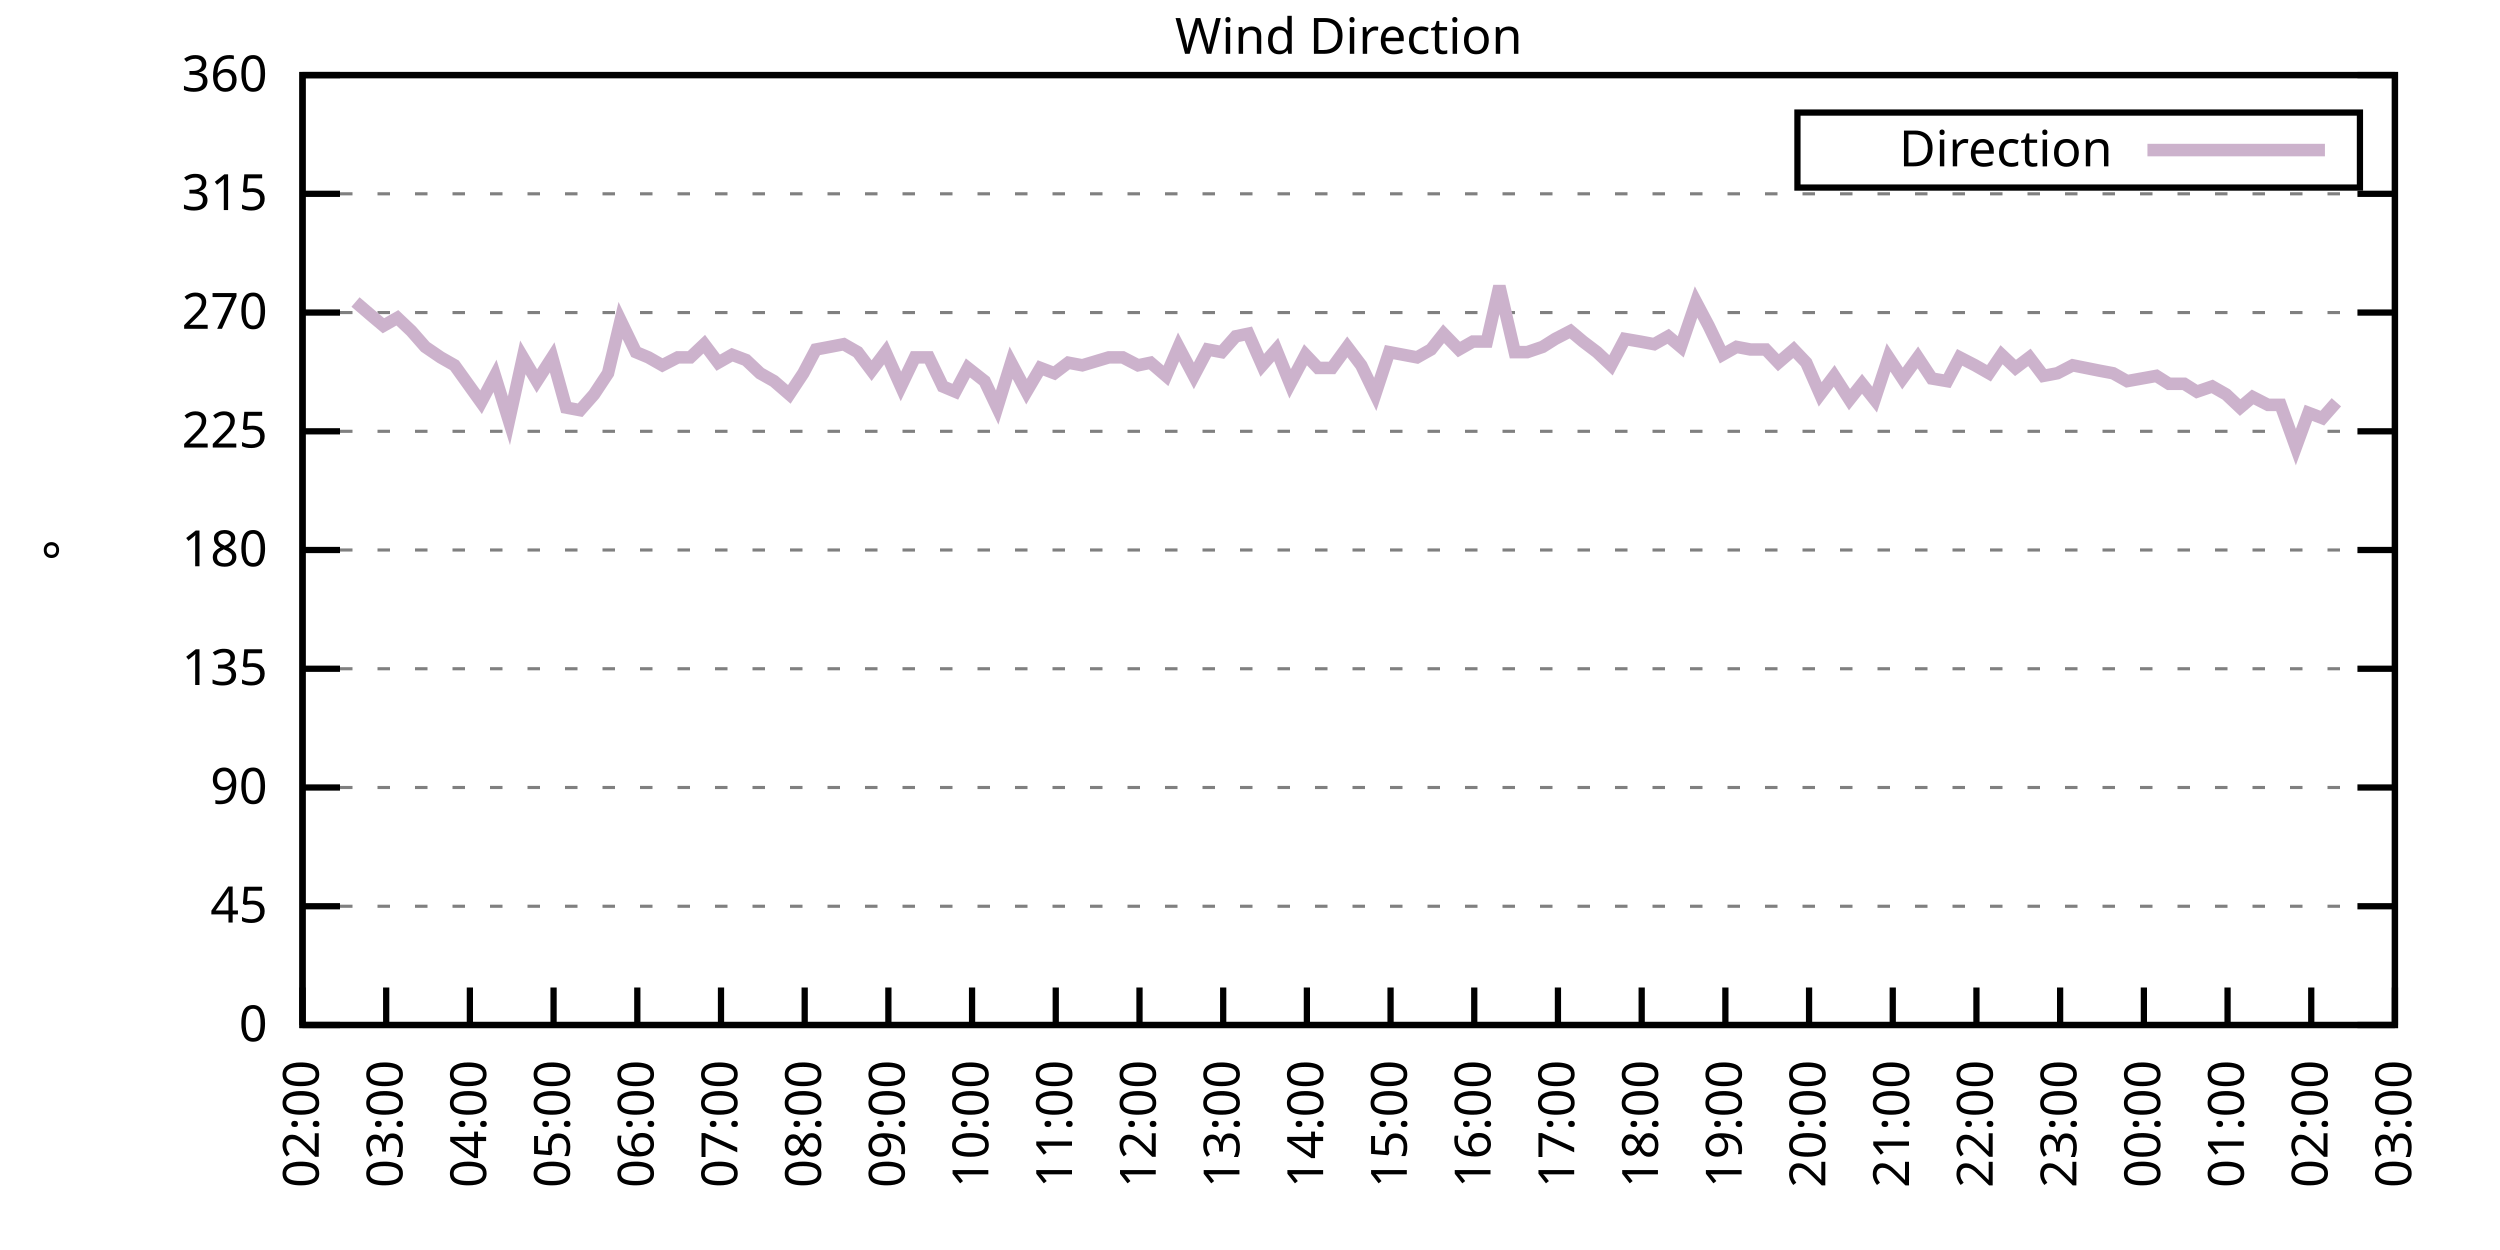
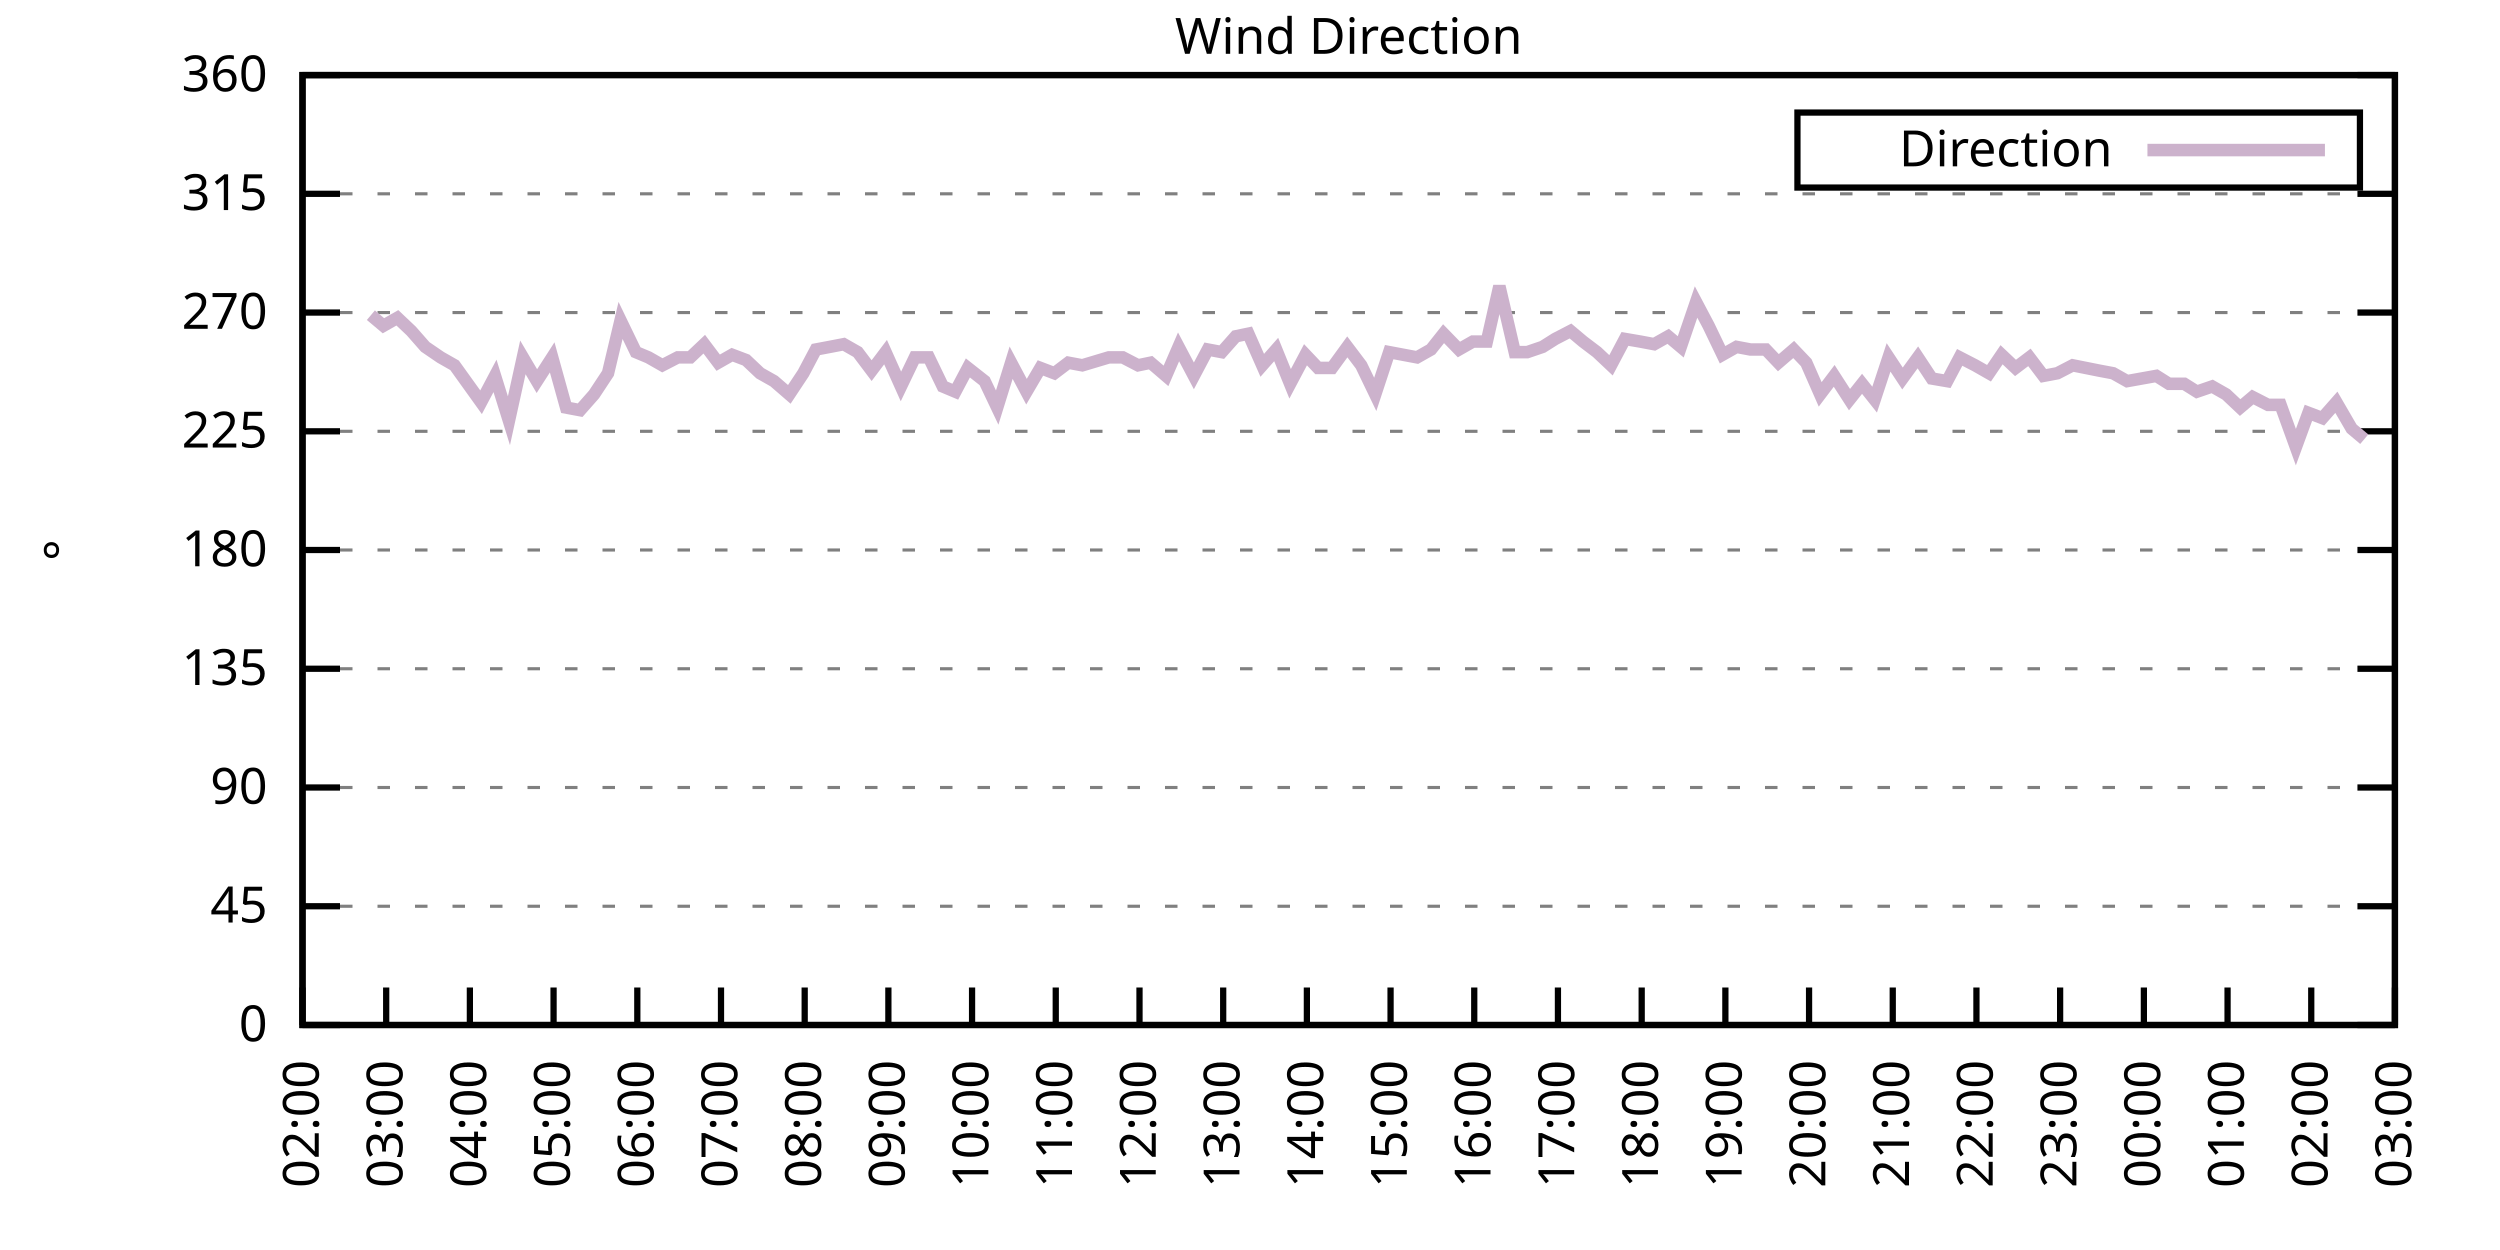
<svg xmlns="http://www.w3.org/2000/svg" xmlns:xlink="http://www.w3.org/1999/xlink" width="400" height="200" viewBox="0 0 400 200">
  <g id="gnuplot_canvas">
    <rect x="0" y="0" width="400" height="200" fill="none" />
    <defs>
      <circle id="gpDot" r="0.5" stroke-width="0.5" stroke="currentColor" />
      <path id="gpPt0" stroke-width="0.333" stroke="currentColor" d="M-1,0 h2 M0,-1 v2" />
      <path id="gpPt1" stroke-width="0.333" stroke="currentColor" d="M-1,-1 L1,1 M1,-1 L-1,1" />
      <path id="gpPt2" stroke-width="0.333" stroke="currentColor" d="M-1,0 L1,0 M0,-1 L0,1 M-1,-1 L1,1 M-1,1 L1,-1" />
      <rect id="gpPt3" stroke-width="0.333" stroke="currentColor" x="-1" y="-1" width="2" height="2" />
      <rect id="gpPt4" stroke-width="0.333" stroke="currentColor" fill="currentColor" x="-1" y="-1" width="2" height="2" />
      <circle id="gpPt5" stroke-width="0.333" stroke="currentColor" cx="0" cy="0" r="1" />
      <use xlink:href="#gpPt5" id="gpPt6" fill="currentColor" stroke="none" />
      <path id="gpPt7" stroke-width="0.333" stroke="currentColor" d="M0,-1.33 L-1.33,0.67 L1.33,0.67 z" />
      <use xlink:href="#gpPt7" id="gpPt8" fill="currentColor" stroke="none" />
      <use xlink:href="#gpPt7" id="gpPt9" stroke="currentColor" transform="rotate(180)" />
      <use xlink:href="#gpPt9" id="gpPt10" fill="currentColor" stroke="none" />
      <use xlink:href="#gpPt3" id="gpPt11" stroke="currentColor" transform="rotate(45)" />
      <use xlink:href="#gpPt11" id="gpPt12" fill="currentColor" stroke="none" />
      <path id="gpPt13" stroke-width="0.333" stroke="currentColor" d="M0,1.330 L1.265,0.411 L0.782,-1.067 L-0.782,-1.076 L-1.265,0.411 z" />
      <use xlink:href="#gpPt13" id="gpPt14" fill="currentColor" stroke="none" />
      <filter id="textbox" filterUnits="objectBoundingBox" x="0" y="0" height="1" width="1">
        <feFlood flood-color="white" flood-opacity="1" result="bgnd" />
        <feComposite in="SourceGraphic" in2="bgnd" operator="atop" />
      </filter>
      <filter id="greybox" filterUnits="objectBoundingBox" x="0" y="0" height="1" width="1">
        <feFlood flood-color="lightgrey" flood-opacity="1" result="grey" />
        <feComposite in="SourceGraphic" in2="grey" operator="atop" />
      </filter>
    </defs>
    <g fill="none" color="white" stroke="currentColor" stroke-width="1.00" stroke-linecap="butt" stroke-linejoin="miter">
</g>
    <g fill="none" color="black" stroke="currentColor" stroke-width="1.00" stroke-linecap="butt" stroke-linejoin="miter">
      <g stroke="none" shape-rendering="crispEdges">
        <polygon fill="rgb(255, 255, 255)" points="48.40,164.00 383.18,164.00 383.18,12.02 48.40,12.02 " />
      </g>
    </g>
    <g fill="none" color="black" stroke="currentColor" stroke-width="1.00" stroke-linecap="butt" stroke-linejoin="miter">
</g>
    <g fill="none" color="black" stroke="black" stroke-width="0.50" stroke-linecap="butt" stroke-linejoin="miter">
</g>
    <g fill="none" color="gray" stroke="currentColor" stroke-width="0.50" stroke-linecap="butt" stroke-linejoin="miter">
      <path stroke="gray" stroke-dasharray="2,4" class="gridline" d="M48.40,164.00 L383.19,164.00  " />
    </g>
    <g fill="none" color="gray" stroke="gray" stroke-width="1.00" stroke-linecap="butt" stroke-linejoin="miter">
</g>
    <g fill="none" color="black" stroke="currentColor" stroke-width="1.00" stroke-linecap="butt" stroke-linejoin="miter">
      <path stroke="black" d="M48.40,164.00 L54.40,164.00 M383.19,164.00 L377.19,164.00  " />
      <g transform="translate(42.80,166.60)" stroke="none" fill="black" font-family="Sans" font-size="8.00" text-anchor="end">
        <text>
          <tspan font-family="Sans"> 0</tspan>
        </text>
      </g>
    </g>
    <g fill="none" color="black" stroke="currentColor" stroke-width="1.00" stroke-linecap="butt" stroke-linejoin="miter">
</g>
    <g fill="none" color="black" stroke="black" stroke-width="0.50" stroke-linecap="butt" stroke-linejoin="miter">
</g>
    <g fill="none" color="gray" stroke="currentColor" stroke-width="0.50" stroke-linecap="butt" stroke-linejoin="miter">
      <path stroke="gray" stroke-dasharray="2,4" class="gridline" d="M48.40,145.00 L383.19,145.00  " />
    </g>
    <g fill="none" color="gray" stroke="gray" stroke-width="1.00" stroke-linecap="butt" stroke-linejoin="miter">
</g>
    <g fill="none" color="black" stroke="currentColor" stroke-width="1.00" stroke-linecap="butt" stroke-linejoin="miter">
      <path stroke="black" d="M48.40,145.00 L54.40,145.00 M383.19,145.00 L377.19,145.00  " />
      <g transform="translate(42.80,147.60)" stroke="none" fill="black" font-family="Sans" font-size="8.00" text-anchor="end">
        <text>
          <tspan font-family="Sans"> 45</tspan>
        </text>
      </g>
    </g>
    <g fill="none" color="black" stroke="currentColor" stroke-width="1.00" stroke-linecap="butt" stroke-linejoin="miter">
</g>
    <g fill="none" color="black" stroke="black" stroke-width="0.50" stroke-linecap="butt" stroke-linejoin="miter">
</g>
    <g fill="none" color="gray" stroke="currentColor" stroke-width="0.50" stroke-linecap="butt" stroke-linejoin="miter">
      <path stroke="gray" stroke-dasharray="2,4" class="gridline" d="M48.40,126.00 L383.19,126.00  " />
    </g>
    <g fill="none" color="gray" stroke="gray" stroke-width="1.00" stroke-linecap="butt" stroke-linejoin="miter">
</g>
    <g fill="none" color="black" stroke="currentColor" stroke-width="1.00" stroke-linecap="butt" stroke-linejoin="miter">
      <path stroke="black" d="M48.40,126.00 L54.40,126.00 M383.19,126.00 L377.19,126.00  " />
      <g transform="translate(42.80,128.60)" stroke="none" fill="black" font-family="Sans" font-size="8.00" text-anchor="end">
        <text>
          <tspan font-family="Sans"> 90</tspan>
        </text>
      </g>
    </g>
    <g fill="none" color="black" stroke="currentColor" stroke-width="1.00" stroke-linecap="butt" stroke-linejoin="miter">
</g>
    <g fill="none" color="black" stroke="black" stroke-width="0.50" stroke-linecap="butt" stroke-linejoin="miter">
</g>
    <g fill="none" color="gray" stroke="currentColor" stroke-width="0.50" stroke-linecap="butt" stroke-linejoin="miter">
      <path stroke="gray" stroke-dasharray="2,4" class="gridline" d="M48.40,107.00 L383.19,107.00  " />
    </g>
    <g fill="none" color="gray" stroke="gray" stroke-width="1.00" stroke-linecap="butt" stroke-linejoin="miter">
</g>
    <g fill="none" color="black" stroke="currentColor" stroke-width="1.00" stroke-linecap="butt" stroke-linejoin="miter">
      <path stroke="black" d="M48.40,107.00 L54.40,107.00 M383.19,107.00 L377.19,107.00  " />
      <g transform="translate(42.80,109.60)" stroke="none" fill="black" font-family="Sans" font-size="8.00" text-anchor="end">
        <text>
          <tspan font-family="Sans"> 135</tspan>
        </text>
      </g>
    </g>
    <g fill="none" color="black" stroke="currentColor" stroke-width="1.00" stroke-linecap="butt" stroke-linejoin="miter">
</g>
    <g fill="none" color="black" stroke="black" stroke-width="0.50" stroke-linecap="butt" stroke-linejoin="miter">
</g>
    <g fill="none" color="gray" stroke="currentColor" stroke-width="0.50" stroke-linecap="butt" stroke-linejoin="miter">
      <path stroke="gray" stroke-dasharray="2,4" class="gridline" d="M48.40,88.00 L383.19,88.00  " />
    </g>
    <g fill="none" color="gray" stroke="gray" stroke-width="1.00" stroke-linecap="butt" stroke-linejoin="miter">
</g>
    <g fill="none" color="black" stroke="currentColor" stroke-width="1.00" stroke-linecap="butt" stroke-linejoin="miter">
      <path stroke="black" d="M48.40,88.00 L54.40,88.00 M383.19,88.00 L377.19,88.00  " />
      <g transform="translate(42.80,90.60)" stroke="none" fill="black" font-family="Sans" font-size="8.00" text-anchor="end">
        <text>
          <tspan font-family="Sans"> 180</tspan>
        </text>
      </g>
    </g>
    <g fill="none" color="black" stroke="currentColor" stroke-width="1.00" stroke-linecap="butt" stroke-linejoin="miter">
</g>
    <g fill="none" color="black" stroke="black" stroke-width="0.50" stroke-linecap="butt" stroke-linejoin="miter">
</g>
    <g fill="none" color="gray" stroke="currentColor" stroke-width="0.50" stroke-linecap="butt" stroke-linejoin="miter">
      <path stroke="gray" stroke-dasharray="2,4" class="gridline" d="M48.40,69.01 L383.19,69.01  " />
    </g>
    <g fill="none" color="gray" stroke="gray" stroke-width="1.00" stroke-linecap="butt" stroke-linejoin="miter">
</g>
    <g fill="none" color="black" stroke="currentColor" stroke-width="1.00" stroke-linecap="butt" stroke-linejoin="miter">
      <path stroke="black" d="M48.40,69.01 L54.40,69.01 M383.19,69.01 L377.19,69.01  " />
      <g transform="translate(42.80,71.61)" stroke="none" fill="black" font-family="Sans" font-size="8.00" text-anchor="end">
        <text>
          <tspan font-family="Sans"> 225</tspan>
        </text>
      </g>
    </g>
    <g fill="none" color="black" stroke="currentColor" stroke-width="1.00" stroke-linecap="butt" stroke-linejoin="miter">
</g>
    <g fill="none" color="black" stroke="black" stroke-width="0.50" stroke-linecap="butt" stroke-linejoin="miter">
</g>
    <g fill="none" color="gray" stroke="currentColor" stroke-width="0.50" stroke-linecap="butt" stroke-linejoin="miter">
      <path stroke="gray" stroke-dasharray="2,4" class="gridline" d="M48.40,50.01 L383.19,50.01  " />
    </g>
    <g fill="none" color="gray" stroke="gray" stroke-width="1.00" stroke-linecap="butt" stroke-linejoin="miter">
</g>
    <g fill="none" color="black" stroke="currentColor" stroke-width="1.00" stroke-linecap="butt" stroke-linejoin="miter">
      <path stroke="black" d="M48.40,50.01 L54.40,50.01 M383.19,50.01 L377.19,50.01  " />
      <g transform="translate(42.80,52.61)" stroke="none" fill="black" font-family="Sans" font-size="8.00" text-anchor="end">
        <text>
          <tspan font-family="Sans"> 270</tspan>
        </text>
      </g>
    </g>
    <g fill="none" color="black" stroke="currentColor" stroke-width="1.00" stroke-linecap="butt" stroke-linejoin="miter">
</g>
    <g fill="none" color="black" stroke="black" stroke-width="0.50" stroke-linecap="butt" stroke-linejoin="miter">
</g>
    <g fill="none" color="gray" stroke="currentColor" stroke-width="0.50" stroke-linecap="butt" stroke-linejoin="miter">
      <path stroke="gray" stroke-dasharray="2,4" class="gridline" d="M48.40,31.01 L383.19,31.01  " />
    </g>
    <g fill="none" color="gray" stroke="gray" stroke-width="1.00" stroke-linecap="butt" stroke-linejoin="miter">
</g>
    <g fill="none" color="black" stroke="currentColor" stroke-width="1.00" stroke-linecap="butt" stroke-linejoin="miter">
      <path stroke="black" d="M48.40,31.01 L54.40,31.01 M383.19,31.01 L377.19,31.01  " />
      <g transform="translate(42.80,33.61)" stroke="none" fill="black" font-family="Sans" font-size="8.00" text-anchor="end">
        <text>
          <tspan font-family="Sans"> 315</tspan>
        </text>
      </g>
    </g>
    <g fill="none" color="black" stroke="currentColor" stroke-width="1.00" stroke-linecap="butt" stroke-linejoin="miter">
</g>
    <g fill="none" color="black" stroke="black" stroke-width="0.50" stroke-linecap="butt" stroke-linejoin="miter">
</g>
    <g fill="none" color="gray" stroke="currentColor" stroke-width="0.50" stroke-linecap="butt" stroke-linejoin="miter">
      <path stroke="gray" stroke-dasharray="2,4" class="gridline" d="M48.40,12.01 L383.19,12.01  " />
    </g>
    <g fill="none" color="gray" stroke="gray" stroke-width="1.00" stroke-linecap="butt" stroke-linejoin="miter">
</g>
    <g fill="none" color="black" stroke="currentColor" stroke-width="1.00" stroke-linecap="butt" stroke-linejoin="miter">
      <path stroke="black" d="M48.40,12.01 L54.40,12.01 M383.19,12.01 L377.19,12.01  " />
      <g transform="translate(42.80,14.61)" stroke="none" fill="black" font-family="Sans" font-size="8.00" text-anchor="end">
        <text>
          <tspan font-family="Sans"> 360</tspan>
        </text>
      </g>
    </g>
    <g fill="none" color="black" stroke="currentColor" stroke-width="1.00" stroke-linecap="butt" stroke-linejoin="miter">
      <path stroke="black" d="M48.40,164.00 L48.40,158.00  " />
      <g transform="translate(51.00,169.60) rotate(270.00)" stroke="none" fill="black" font-family="Sans" font-size="8.00" text-anchor="end">
        <text>
          <tspan font-family="Sans">02:00</tspan>
        </text>
      </g>
    </g>
    <g fill="none" color="black" stroke="currentColor" stroke-width="1.00" stroke-linecap="butt" stroke-linejoin="miter">
      <path stroke="black" d="M61.79,164.00 L61.79,158.00  " />
      <g transform="translate(64.39,169.60) rotate(270.00)" stroke="none" fill="black" font-family="Sans" font-size="8.00" text-anchor="end">
        <text>
          <tspan font-family="Sans">03:00</tspan>
        </text>
      </g>
    </g>
    <g fill="none" color="black" stroke="currentColor" stroke-width="1.00" stroke-linecap="butt" stroke-linejoin="miter">
      <path stroke="black" d="M75.18,164.00 L75.18,158.00  " />
      <g transform="translate(77.78,169.60) rotate(270.00)" stroke="none" fill="black" font-family="Sans" font-size="8.00" text-anchor="end">
        <text>
          <tspan font-family="Sans">04:00</tspan>
        </text>
      </g>
    </g>
    <g fill="none" color="black" stroke="currentColor" stroke-width="1.00" stroke-linecap="butt" stroke-linejoin="miter">
      <path stroke="black" d="M88.57,164.00 L88.57,158.00  " />
      <g transform="translate(91.17,169.60) rotate(270.00)" stroke="none" fill="black" font-family="Sans" font-size="8.00" text-anchor="end">
        <text>
          <tspan font-family="Sans">05:00</tspan>
        </text>
      </g>
    </g>
    <g fill="none" color="black" stroke="currentColor" stroke-width="1.00" stroke-linecap="butt" stroke-linejoin="miter">
      <path stroke="black" d="M101.97,164.00 L101.97,158.00  " />
      <g transform="translate(104.57,169.60) rotate(270.00)" stroke="none" fill="black" font-family="Sans" font-size="8.00" text-anchor="end">
        <text>
          <tspan font-family="Sans">06:00</tspan>
        </text>
      </g>
    </g>
    <g fill="none" color="black" stroke="currentColor" stroke-width="1.00" stroke-linecap="butt" stroke-linejoin="miter">
      <path stroke="black" d="M115.36,164.00 L115.36,158.00  " />
      <g transform="translate(117.96,169.60) rotate(270.00)" stroke="none" fill="black" font-family="Sans" font-size="8.00" text-anchor="end">
        <text>
          <tspan font-family="Sans">07:00</tspan>
        </text>
      </g>
    </g>
    <g fill="none" color="black" stroke="currentColor" stroke-width="1.00" stroke-linecap="butt" stroke-linejoin="miter">
      <path stroke="black" d="M128.75,164.00 L128.75,158.00  " />
      <g transform="translate(131.35,169.60) rotate(270.00)" stroke="none" fill="black" font-family="Sans" font-size="8.00" text-anchor="end">
        <text>
          <tspan font-family="Sans">08:00</tspan>
        </text>
      </g>
    </g>
    <g fill="none" color="black" stroke="currentColor" stroke-width="1.00" stroke-linecap="butt" stroke-linejoin="miter">
      <path stroke="black" d="M142.14,164.00 L142.14,158.00  " />
      <g transform="translate(144.74,169.60) rotate(270.00)" stroke="none" fill="black" font-family="Sans" font-size="8.00" text-anchor="end">
        <text>
          <tspan font-family="Sans">09:00</tspan>
        </text>
      </g>
    </g>
    <g fill="none" color="black" stroke="currentColor" stroke-width="1.00" stroke-linecap="butt" stroke-linejoin="miter">
      <path stroke="black" d="M155.53,164.00 L155.53,158.00  " />
      <g transform="translate(158.13,169.60) rotate(270.00)" stroke="none" fill="black" font-family="Sans" font-size="8.00" text-anchor="end">
        <text>
          <tspan font-family="Sans">10:00</tspan>
        </text>
      </g>
    </g>
    <g fill="none" color="black" stroke="currentColor" stroke-width="1.00" stroke-linecap="butt" stroke-linejoin="miter">
      <path stroke="black" d="M168.92,164.00 L168.92,158.00  " />
      <g transform="translate(171.52,169.60) rotate(270.00)" stroke="none" fill="black" font-family="Sans" font-size="8.00" text-anchor="end">
        <text>
          <tspan font-family="Sans">11:00</tspan>
        </text>
      </g>
    </g>
    <g fill="none" color="black" stroke="currentColor" stroke-width="1.00" stroke-linecap="butt" stroke-linejoin="miter">
      <path stroke="black" d="M182.32,164.00 L182.32,158.00  " />
      <g transform="translate(184.92,169.60) rotate(270.00)" stroke="none" fill="black" font-family="Sans" font-size="8.00" text-anchor="end">
        <text>
          <tspan font-family="Sans">12:00</tspan>
        </text>
      </g>
    </g>
    <g fill="none" color="black" stroke="currentColor" stroke-width="1.00" stroke-linecap="butt" stroke-linejoin="miter">
      <path stroke="black" d="M195.71,164.00 L195.71,158.00  " />
      <g transform="translate(198.31,169.60) rotate(270.00)" stroke="none" fill="black" font-family="Sans" font-size="8.00" text-anchor="end">
        <text>
          <tspan font-family="Sans">13:00</tspan>
        </text>
      </g>
    </g>
    <g fill="none" color="black" stroke="currentColor" stroke-width="1.00" stroke-linecap="butt" stroke-linejoin="miter">
      <path stroke="black" d="M209.10,164.00 L209.10,158.00  " />
      <g transform="translate(211.70,169.60) rotate(270.00)" stroke="none" fill="black" font-family="Sans" font-size="8.00" text-anchor="end">
        <text>
          <tspan font-family="Sans">14:00</tspan>
        </text>
      </g>
    </g>
    <g fill="none" color="black" stroke="currentColor" stroke-width="1.00" stroke-linecap="butt" stroke-linejoin="miter">
      <path stroke="black" d="M222.49,164.00 L222.49,158.00  " />
      <g transform="translate(225.09,169.60) rotate(270.00)" stroke="none" fill="black" font-family="Sans" font-size="8.00" text-anchor="end">
        <text>
          <tspan font-family="Sans">15:00</tspan>
        </text>
      </g>
    </g>
    <g fill="none" color="black" stroke="currentColor" stroke-width="1.00" stroke-linecap="butt" stroke-linejoin="miter">
      <path stroke="black" d="M235.88,164.00 L235.88,158.00  " />
      <g transform="translate(238.48,169.60) rotate(270.00)" stroke="none" fill="black" font-family="Sans" font-size="8.00" text-anchor="end">
        <text>
          <tspan font-family="Sans">16:00</tspan>
        </text>
      </g>
    </g>
    <g fill="none" color="black" stroke="currentColor" stroke-width="1.00" stroke-linecap="butt" stroke-linejoin="miter">
      <path stroke="black" d="M249.27,164.00 L249.27,158.00  " />
      <g transform="translate(251.87,169.60) rotate(270.00)" stroke="none" fill="black" font-family="Sans" font-size="8.00" text-anchor="end">
        <text>
          <tspan font-family="Sans">17:00</tspan>
        </text>
      </g>
    </g>
    <g fill="none" color="black" stroke="currentColor" stroke-width="1.00" stroke-linecap="butt" stroke-linejoin="miter">
      <path stroke="black" d="M262.67,164.00 L262.67,158.00  " />
      <g transform="translate(265.27,169.60) rotate(270.00)" stroke="none" fill="black" font-family="Sans" font-size="8.00" text-anchor="end">
        <text>
          <tspan font-family="Sans">18:00</tspan>
        </text>
      </g>
    </g>
    <g fill="none" color="black" stroke="currentColor" stroke-width="1.00" stroke-linecap="butt" stroke-linejoin="miter">
      <path stroke="black" d="M276.06,164.00 L276.06,158.00  " />
      <g transform="translate(278.66,169.60) rotate(270.00)" stroke="none" fill="black" font-family="Sans" font-size="8.00" text-anchor="end">
        <text>
          <tspan font-family="Sans">19:00</tspan>
        </text>
      </g>
    </g>
    <g fill="none" color="black" stroke="currentColor" stroke-width="1.00" stroke-linecap="butt" stroke-linejoin="miter">
      <path stroke="black" d="M289.45,164.00 L289.45,158.00  " />
      <g transform="translate(292.05,169.60) rotate(270.00)" stroke="none" fill="black" font-family="Sans" font-size="8.00" text-anchor="end">
        <text>
          <tspan font-family="Sans">20:00</tspan>
        </text>
      </g>
    </g>
    <g fill="none" color="black" stroke="currentColor" stroke-width="1.00" stroke-linecap="butt" stroke-linejoin="miter">
      <path stroke="black" d="M302.84,164.00 L302.84,158.00  " />
      <g transform="translate(305.44,169.60) rotate(270.00)" stroke="none" fill="black" font-family="Sans" font-size="8.00" text-anchor="end">
        <text>
          <tspan font-family="Sans">21:00</tspan>
        </text>
      </g>
    </g>
    <g fill="none" color="black" stroke="currentColor" stroke-width="1.00" stroke-linecap="butt" stroke-linejoin="miter">
      <path stroke="black" d="M316.23,164.00 L316.23,158.00  " />
      <g transform="translate(318.83,169.60) rotate(270.00)" stroke="none" fill="black" font-family="Sans" font-size="8.00" text-anchor="end">
        <text>
          <tspan font-family="Sans">22:00</tspan>
        </text>
      </g>
    </g>
    <g fill="none" color="black" stroke="currentColor" stroke-width="1.00" stroke-linecap="butt" stroke-linejoin="miter">
      <path stroke="black" d="M329.62,164.00 L329.62,158.00  " />
      <g transform="translate(332.22,169.60) rotate(270.00)" stroke="none" fill="black" font-family="Sans" font-size="8.00" text-anchor="end">
        <text>
          <tspan font-family="Sans">23:00</tspan>
        </text>
      </g>
    </g>
    <g fill="none" color="black" stroke="currentColor" stroke-width="1.00" stroke-linecap="butt" stroke-linejoin="miter">
      <path stroke="black" d="M343.02,164.00 L343.02,158.00  " />
      <g transform="translate(345.62,169.60) rotate(270.00)" stroke="none" fill="black" font-family="Sans" font-size="8.00" text-anchor="end">
        <text>
          <tspan font-family="Sans">00:00</tspan>
        </text>
      </g>
    </g>
    <g fill="none" color="black" stroke="currentColor" stroke-width="1.00" stroke-linecap="butt" stroke-linejoin="miter">
      <path stroke="black" d="M356.41,164.00 L356.41,158.00  " />
      <g transform="translate(359.01,169.60) rotate(270.00)" stroke="none" fill="black" font-family="Sans" font-size="8.00" text-anchor="end">
        <text>
          <tspan font-family="Sans">01:00</tspan>
        </text>
      </g>
    </g>
    <g fill="none" color="black" stroke="currentColor" stroke-width="1.00" stroke-linecap="butt" stroke-linejoin="miter">
      <path stroke="black" d="M369.80,164.00 L369.80,158.00  " />
      <g transform="translate(372.40,169.60) rotate(270.00)" stroke="none" fill="black" font-family="Sans" font-size="8.00" text-anchor="end">
        <text>
          <tspan font-family="Sans">02:00</tspan>
        </text>
      </g>
    </g>
    <g fill="none" color="black" stroke="currentColor" stroke-width="1.00" stroke-linecap="butt" stroke-linejoin="miter">
      <path stroke="black" d="M383.19,164.00 L383.19,158.00  " />
      <g transform="translate(385.79,169.60) rotate(270.00)" stroke="none" fill="black" font-family="Sans" font-size="8.00" text-anchor="end">
        <text>
          <tspan font-family="Sans">03:00</tspan>
        </text>
      </g>
    </g>
    <g fill="none" color="black" stroke="currentColor" stroke-width="1.00" stroke-linecap="butt" stroke-linejoin="miter">
</g>
    <g fill="none" color="black" stroke="currentColor" stroke-width="1.00" stroke-linecap="butt" stroke-linejoin="miter">
      <path stroke="black" d="M48.40,12.01 L48.40,164.00 L383.19,164.00 L383.19,12.01 L48.40,12.01 Z  " />
    </g>
    <g fill="none" color="black" stroke="currentColor" stroke-width="1.00" stroke-linecap="butt" stroke-linejoin="miter">
</g>
    <g fill="none" color="black" stroke="currentColor" stroke-width="1.00" stroke-linecap="butt" stroke-linejoin="miter">
      <path stroke="black" d="M287.59,30.01 L287.59,18.01 L377.59,18.01 L377.59,30.01 L287.59,30.01 Z  " />
    </g>
    <g id="Wind_direction_plot_1">
      <g fill="none" color="white" stroke="black" stroke-width="2.00" stroke-linecap="butt" stroke-linejoin="miter">
</g>
      <g fill="none" color="black" stroke="currentColor" stroke-width="2.00" stroke-linecap="butt" stroke-linejoin="miter">
        <g transform="translate(337.99,26.61)" stroke="none" fill="black" font-family="Sans" font-size="8.00" text-anchor="end">
          <text>
            <tspan font-family="Sans">Direction</tspan>
          </text>
        </g>
      </g>
      <g fill="none" color="black" stroke="currentColor" stroke-width="2.00" stroke-linecap="butt" stroke-linejoin="miter">
-         <path stroke="rgb(204, 178, 204)" d="M343.59,24.01 L371.99,24.01 M56.88,48.32 L59.34,50.43 L61.35,52.12 L63.58,50.85 L65.81,52.96 L68.04,55.50   L70.50,57.18 L72.73,58.45 L76.97,64.36 L79.20,60.14 L81.43,67.32 L83.66,57.18 L85.90,60.98 L88.35,57.18   L90.58,65.21 L92.82,65.63 L95.05,63.10 L97.28,59.72 L99.29,51.27 L101.74,56.34 L103.75,57.18 L105.98,58.45   L108.44,57.18 L110.45,57.18 L112.68,55.07 L114.91,58.03 L117.14,56.76 L119.38,57.61 L121.61,59.72 L123.84,60.98   L126.29,63.10 L128.53,59.72 L130.54,55.92 L132.77,55.50 L135.00,55.07 L137.23,56.34 L139.46,59.30 L141.69,56.34   L144.15,61.83 L146.38,57.18 L148.61,57.18 L150.85,61.83 L152.85,62.67 L154.86,58.87 L157.54,60.98 L159.55,65.21   L161.78,58.03 L164.24,62.67 L166.47,58.87 L168.70,59.72 L170.93,58.03 L173.17,58.45 L177.41,57.18 L179.64,57.18   L182.09,58.45 L184.10,58.03 L186.56,60.14 L188.57,55.50 L191.02,60.14 L193.25,55.92 L195.48,56.34 L197.72,53.81   L199.73,53.39 L201.96,58.45 L204.19,55.92 L206.42,61.41 L208.88,56.76 L210.88,58.87 L213.12,58.87 L215.57,55.50   L217.80,58.45 L220.04,63.10 L222.27,56.34 L226.73,57.18 L228.96,55.92 L230.97,53.39 L233.43,55.92 L235.66,54.65   L237.89,54.65 L239.90,45.79 L242.36,56.34 L244.36,56.34 L246.82,55.50 L248.83,54.23 L251.28,52.96 L253.29,54.65   L255.52,56.34 L257.76,58.45 L259.99,54.23 L262.44,54.65 L264.67,55.07 L266.91,53.81 L268.92,55.50 L271.37,48.32   L273.38,52.12 L275.61,56.76 L277.84,55.50 L280.07,55.92 L282.53,55.92 L284.54,58.03 L286.99,55.92 L289.00,58.03   L291.23,63.10 L293.47,60.14 L295.92,63.94 L297.93,61.41 L299.94,63.94 L302.17,57.18 L304.40,60.56 L306.86,57.18   L309.09,60.56 L311.54,60.98 L313.55,57.18 L316.01,58.45 L318.24,59.72 L320.25,56.76 L322.48,58.87 L324.71,57.18   L326.95,60.14 L329.18,59.72 L331.63,58.45 L335.87,59.30 L338.10,59.72 L340.34,60.98 L345.02,60.14 L347.03,61.41   L349.49,61.41 L351.50,62.67 L353.95,61.83 L356.18,63.10 L358.42,65.21 L360.42,63.52 L362.88,64.78 L364.89,64.78   L367.34,71.54 L369.35,66.05 L371.58,66.90 L373.82,64.36  " />
+         <path stroke="rgb(204, 178, 204)" d="M343.59,24.01 L371.99,24.01 M59.34,50.43 L61.35,52.12 L63.58,50.85 L65.81,52.96 L68.04,55.50 L70.50,57.18   L72.73,58.45 L76.97,64.36 L79.20,60.14 L81.43,67.32 L83.66,57.18 L85.90,60.98 L88.35,57.18 L90.58,65.21   L92.82,65.63 L95.05,63.10 L97.28,59.72 L99.29,51.27 L101.74,56.34 L103.75,57.18 L105.98,58.45 L108.44,57.18   L110.45,57.18 L112.68,55.07 L114.91,58.03 L117.14,56.76 L119.38,57.61 L121.61,59.72 L123.84,60.98 L126.29,63.10   L128.53,59.72 L130.54,55.92 L132.77,55.50 L135.00,55.07 L137.23,56.34 L139.46,59.30 L141.69,56.34 L144.15,61.83   L146.38,57.18 L148.61,57.18 L150.85,61.83 L152.85,62.67 L154.86,58.87 L157.54,60.98 L159.55,65.21 L161.78,58.03   L164.24,62.67 L166.47,58.87 L168.70,59.72 L170.93,58.03 L173.17,58.45 L177.41,57.18 L179.64,57.18 L182.09,58.45   L184.10,58.03 L186.56,60.14 L188.57,55.50 L191.02,60.14 L193.25,55.92 L195.48,56.34 L197.72,53.81 L199.73,53.39   L201.96,58.45 L204.19,55.92 L206.42,61.41 L208.88,56.76 L210.88,58.87 L213.12,58.87 L215.57,55.50 L217.80,58.45   L220.04,63.10 L222.27,56.34 L226.73,57.18 L228.96,55.92 L230.97,53.39 L233.43,55.92 L235.66,54.65 L237.89,54.65   L239.90,45.79 L242.36,56.34 L244.36,56.34 L246.82,55.50 L248.83,54.23 L251.28,52.96 L253.29,54.65 L255.52,56.34   L257.76,58.45 L259.99,54.23 L262.44,54.65 L264.67,55.07 L266.91,53.81 L268.92,55.50 L271.37,48.32 L273.38,52.12   L275.61,56.76 L277.84,55.50 L280.07,55.92 L282.53,55.92 L284.54,58.03 L286.99,55.92 L289.00,58.03 L291.23,63.10   L293.47,60.14 L295.92,63.94 L297.93,61.41 L299.94,63.94 L302.17,57.18 L304.40,60.56 L306.86,57.18 L309.09,60.56   L311.54,60.98 L313.55,57.18 L316.01,58.45 L318.24,59.72 L320.25,56.76 L322.48,58.87 L324.71,57.18 L326.95,60.14   L329.18,59.72 L331.63,58.45 L335.87,59.30 L338.10,59.72 L340.34,60.98 L345.02,60.14 L347.03,61.41 L349.49,61.41   L351.50,62.67 L353.95,61.83 L356.18,63.10 L358.42,65.21 L360.42,63.52 L362.88,64.78 L364.89,64.78 L367.34,71.54   L369.35,66.05 L371.58,66.90 L373.82,64.36 L376.27,68.58 L378.28,70.27  " />
      </g>
    </g>
    <g fill="none" color="black" stroke="currentColor" stroke-width="2.00" stroke-linecap="butt" stroke-linejoin="miter">
</g>
    <g fill="none" color="black" stroke="black" stroke-width="1.00" stroke-linecap="butt" stroke-linejoin="miter">
</g>
    <g fill="none" color="black" stroke="currentColor" stroke-width="1.00" stroke-linecap="butt" stroke-linejoin="miter">
      <path stroke="black" d="M48.40,12.01 L48.40,164.00 L383.19,164.00 L383.19,12.01 L48.40,12.01 Z  " />
      <g transform="translate(12.80,88.01) rotate(270.00)" stroke="none" fill="black" font-family="Sans" font-size="8.00" text-anchor="middle">
        <text>
          <tspan font-family="Sans">°</tspan>
        </text>
      </g>
    </g>
    <g fill="none" color="black" stroke="currentColor" stroke-width="1.00" stroke-linecap="butt" stroke-linejoin="miter">
</g>
    <g fill="none" color="black" stroke="currentColor" stroke-width="1.00" stroke-linecap="butt" stroke-linejoin="miter">
      <g transform="translate(215.79,8.61)" stroke="none" fill="black" font-family="Sans" font-size="8.00" text-anchor="middle">
        <text>
          <tspan font-family="Sans">Wind Direction</tspan>
        </text>
      </g>
    </g>
    <g fill="none" color="black" stroke="currentColor" stroke-width="1.00" stroke-linecap="butt" stroke-linejoin="miter">
</g>
  </g>
</svg>
